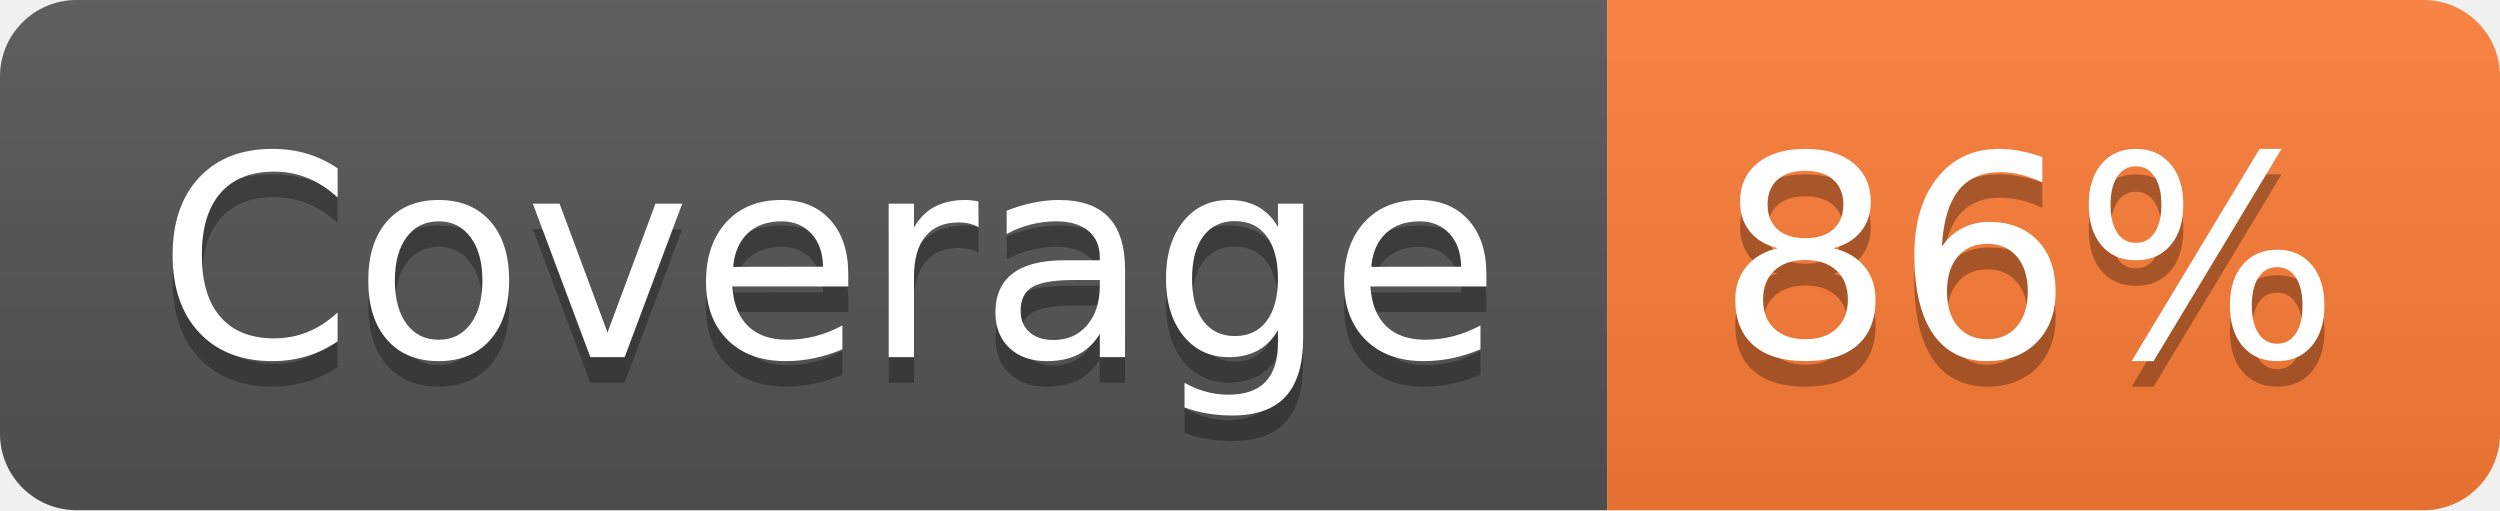
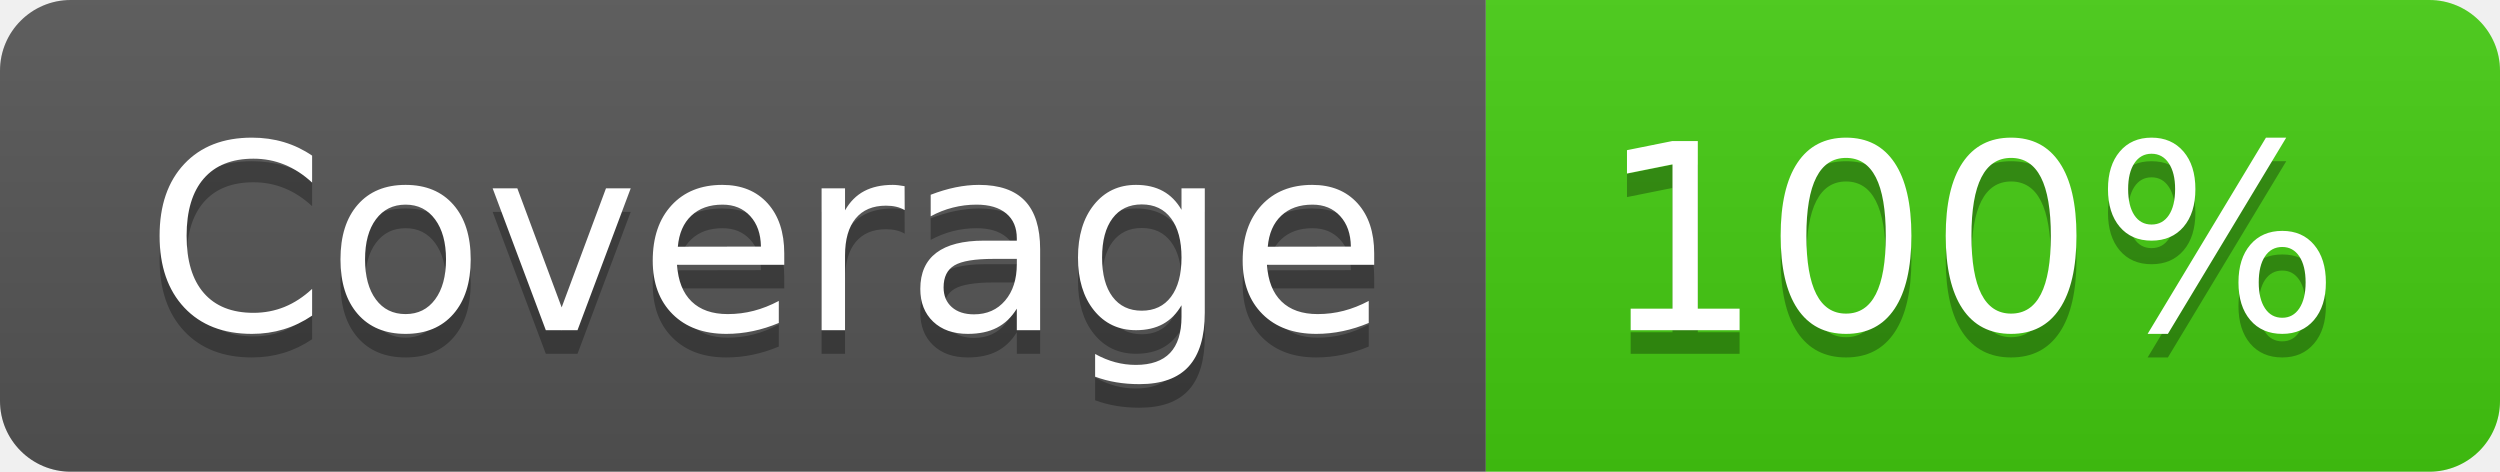
- <svg xmlns="http://www.w3.org/2000/svg" width="98" height="20" role="img" aria-label="Coverage: 86%">
+ <svg xmlns="http://www.w3.org/2000/svg" width="106" height="20" role="img" aria-label="Coverage: 100%">
  <linearGradient id="s" x2="0" y2="100%">
    <stop offset="0" stop-color="#bbb" stop-opacity=".1" />
    <stop offset="1" stop-opacity=".1" />
  </linearGradient>
  <clipPath id="r">
-     <rect width="98" height="20" rx="3" fill="#fff" />
+     <rect width="106" height="20" rx="3" fill="#fff" />
  </clipPath>
  <g clip-path="url(#r)">
    <rect width="63" height="20" fill="#555" />
-     <rect x="63" width="35" height="20" fill="#fe7d37" />
-     <rect width="98" height="20" fill="url(#s)" />
+     <rect x="63" width="43" height="20" fill="#4c1" />
+     <rect width="106" height="20" fill="url(#s)" />
  </g>
  <g fill="#fff" text-anchor="middle" font-family="Verdana,Geneva,DejaVu Sans,sans-serif" text-rendering="geometricPrecision" font-size="110">
    <text aria-hidden="true" x="325" y="150" fill="#010101" fill-opacity=".3" transform="scale(.1)" textLength="530">Coverage</text>
    <text x="325" y="140" transform="scale(.1)" fill="#fff" textLength="530">Coverage</text>
-     <text aria-hidden="true" x="795" y="150" fill="#010101" fill-opacity=".3" transform="scale(.1)" textLength="250">86%</text>
-     <text x="795" y="140" transform="scale(.1)" fill="#fff" textLength="250">86%</text>
+     <text aria-hidden="true" x="835" y="150" fill="#010101" fill-opacity=".3" transform="scale(.1)" textLength="330">100%</text>
+     <text x="835" y="140" transform="scale(.1)" fill="#fff" textLength="330">100%</text>
  </g>
</svg>
